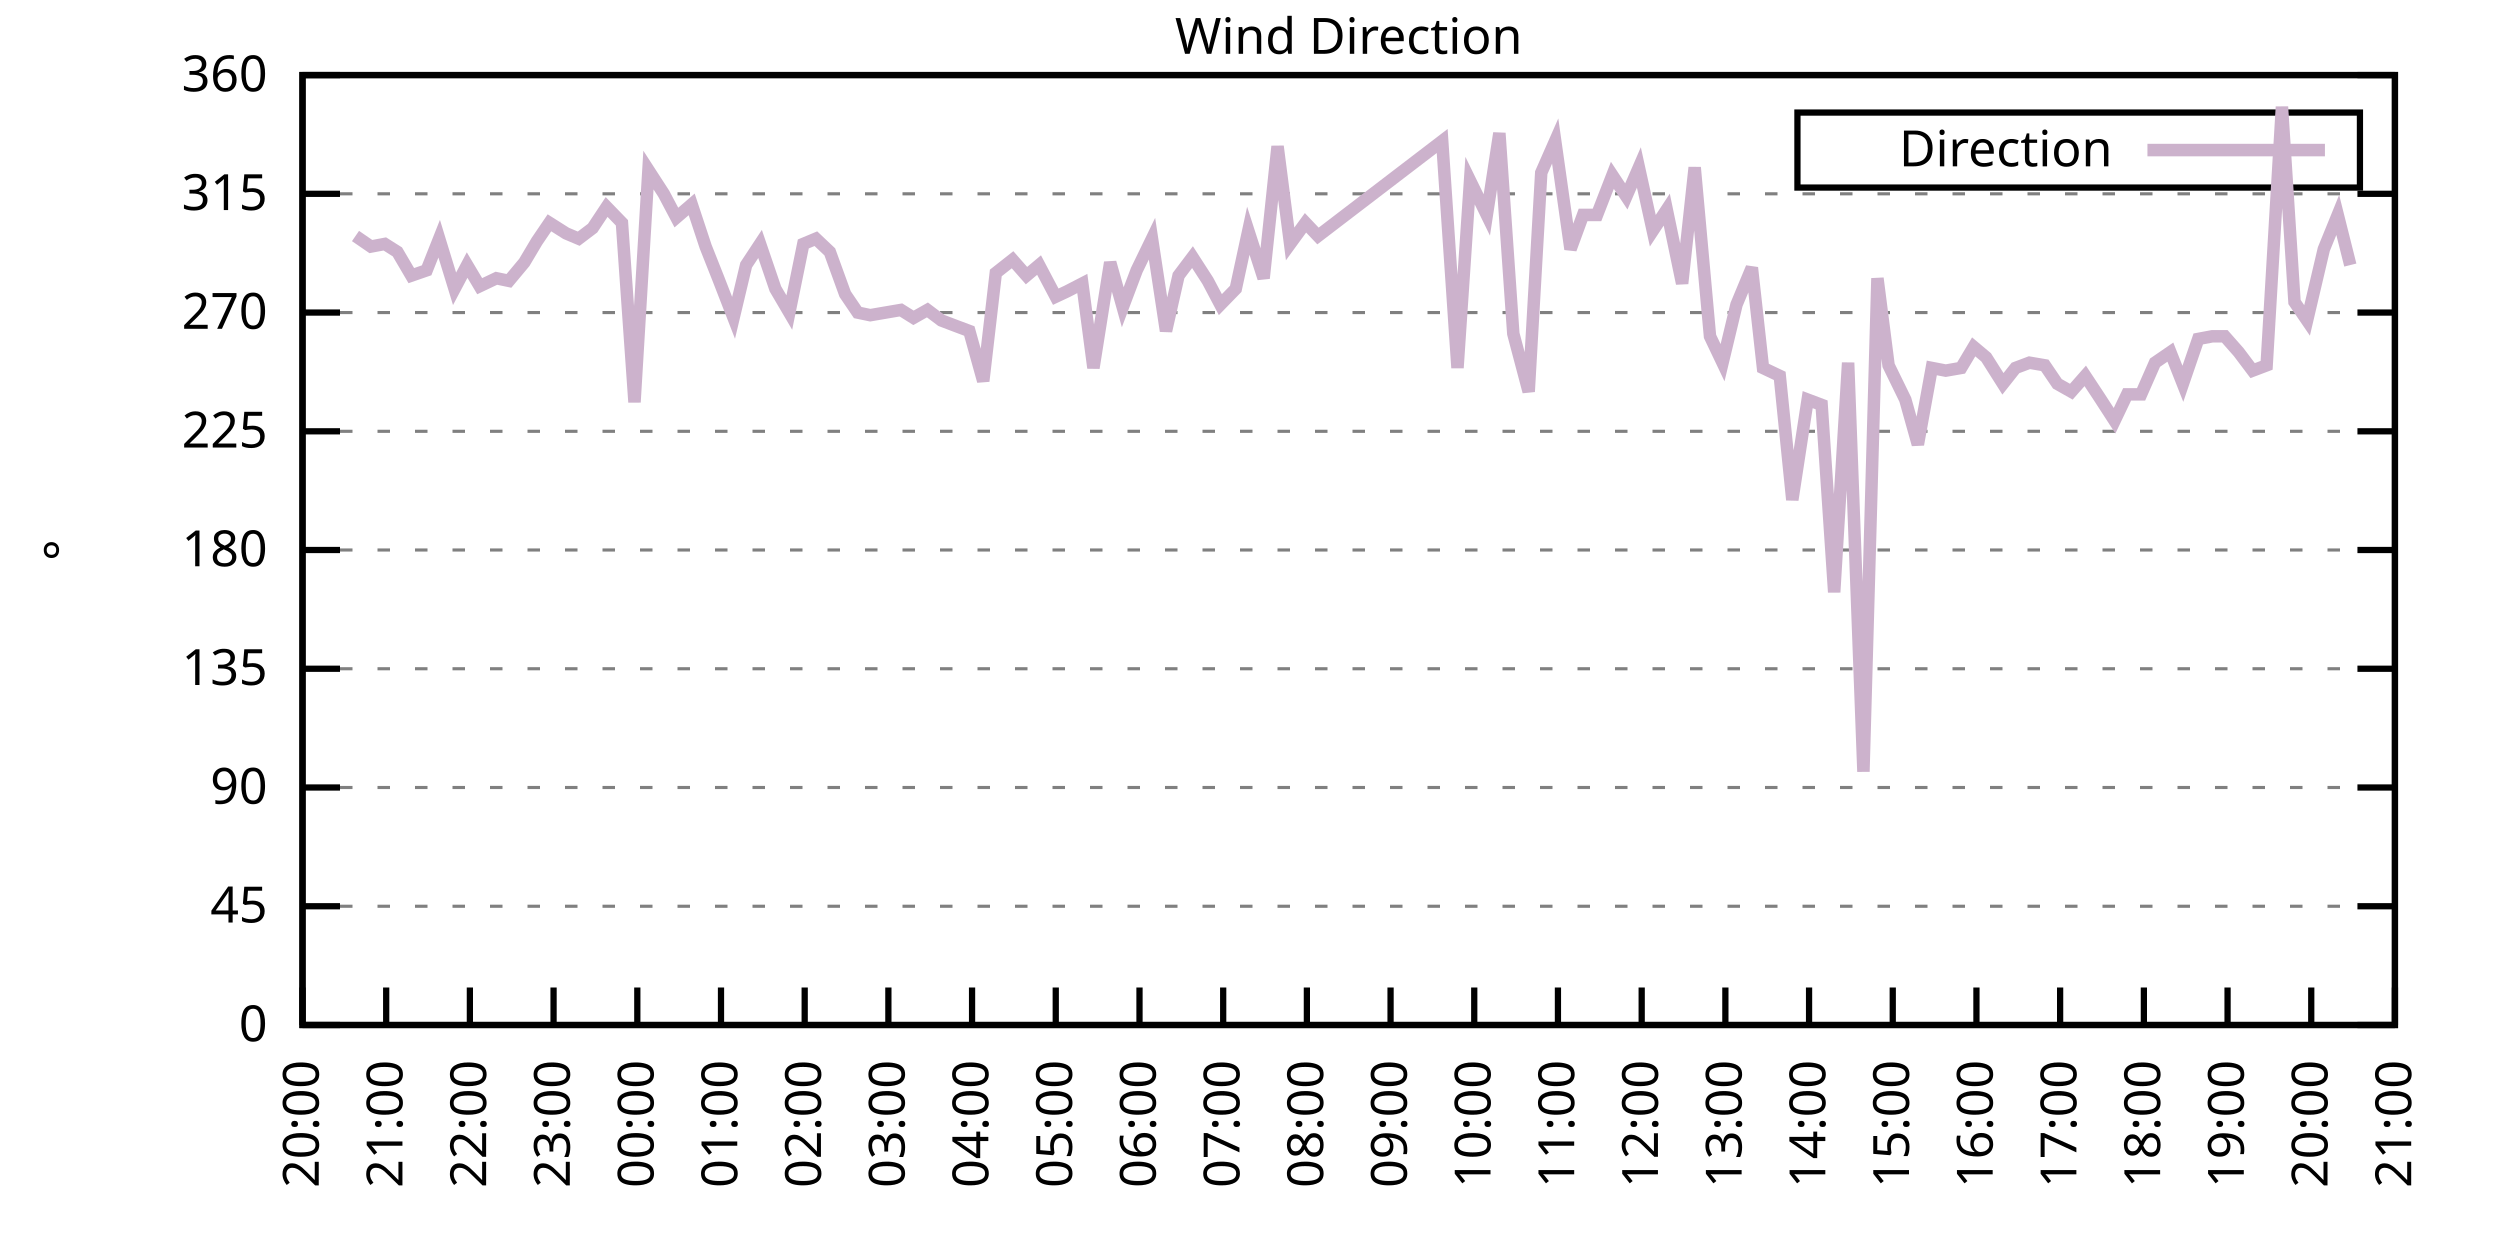
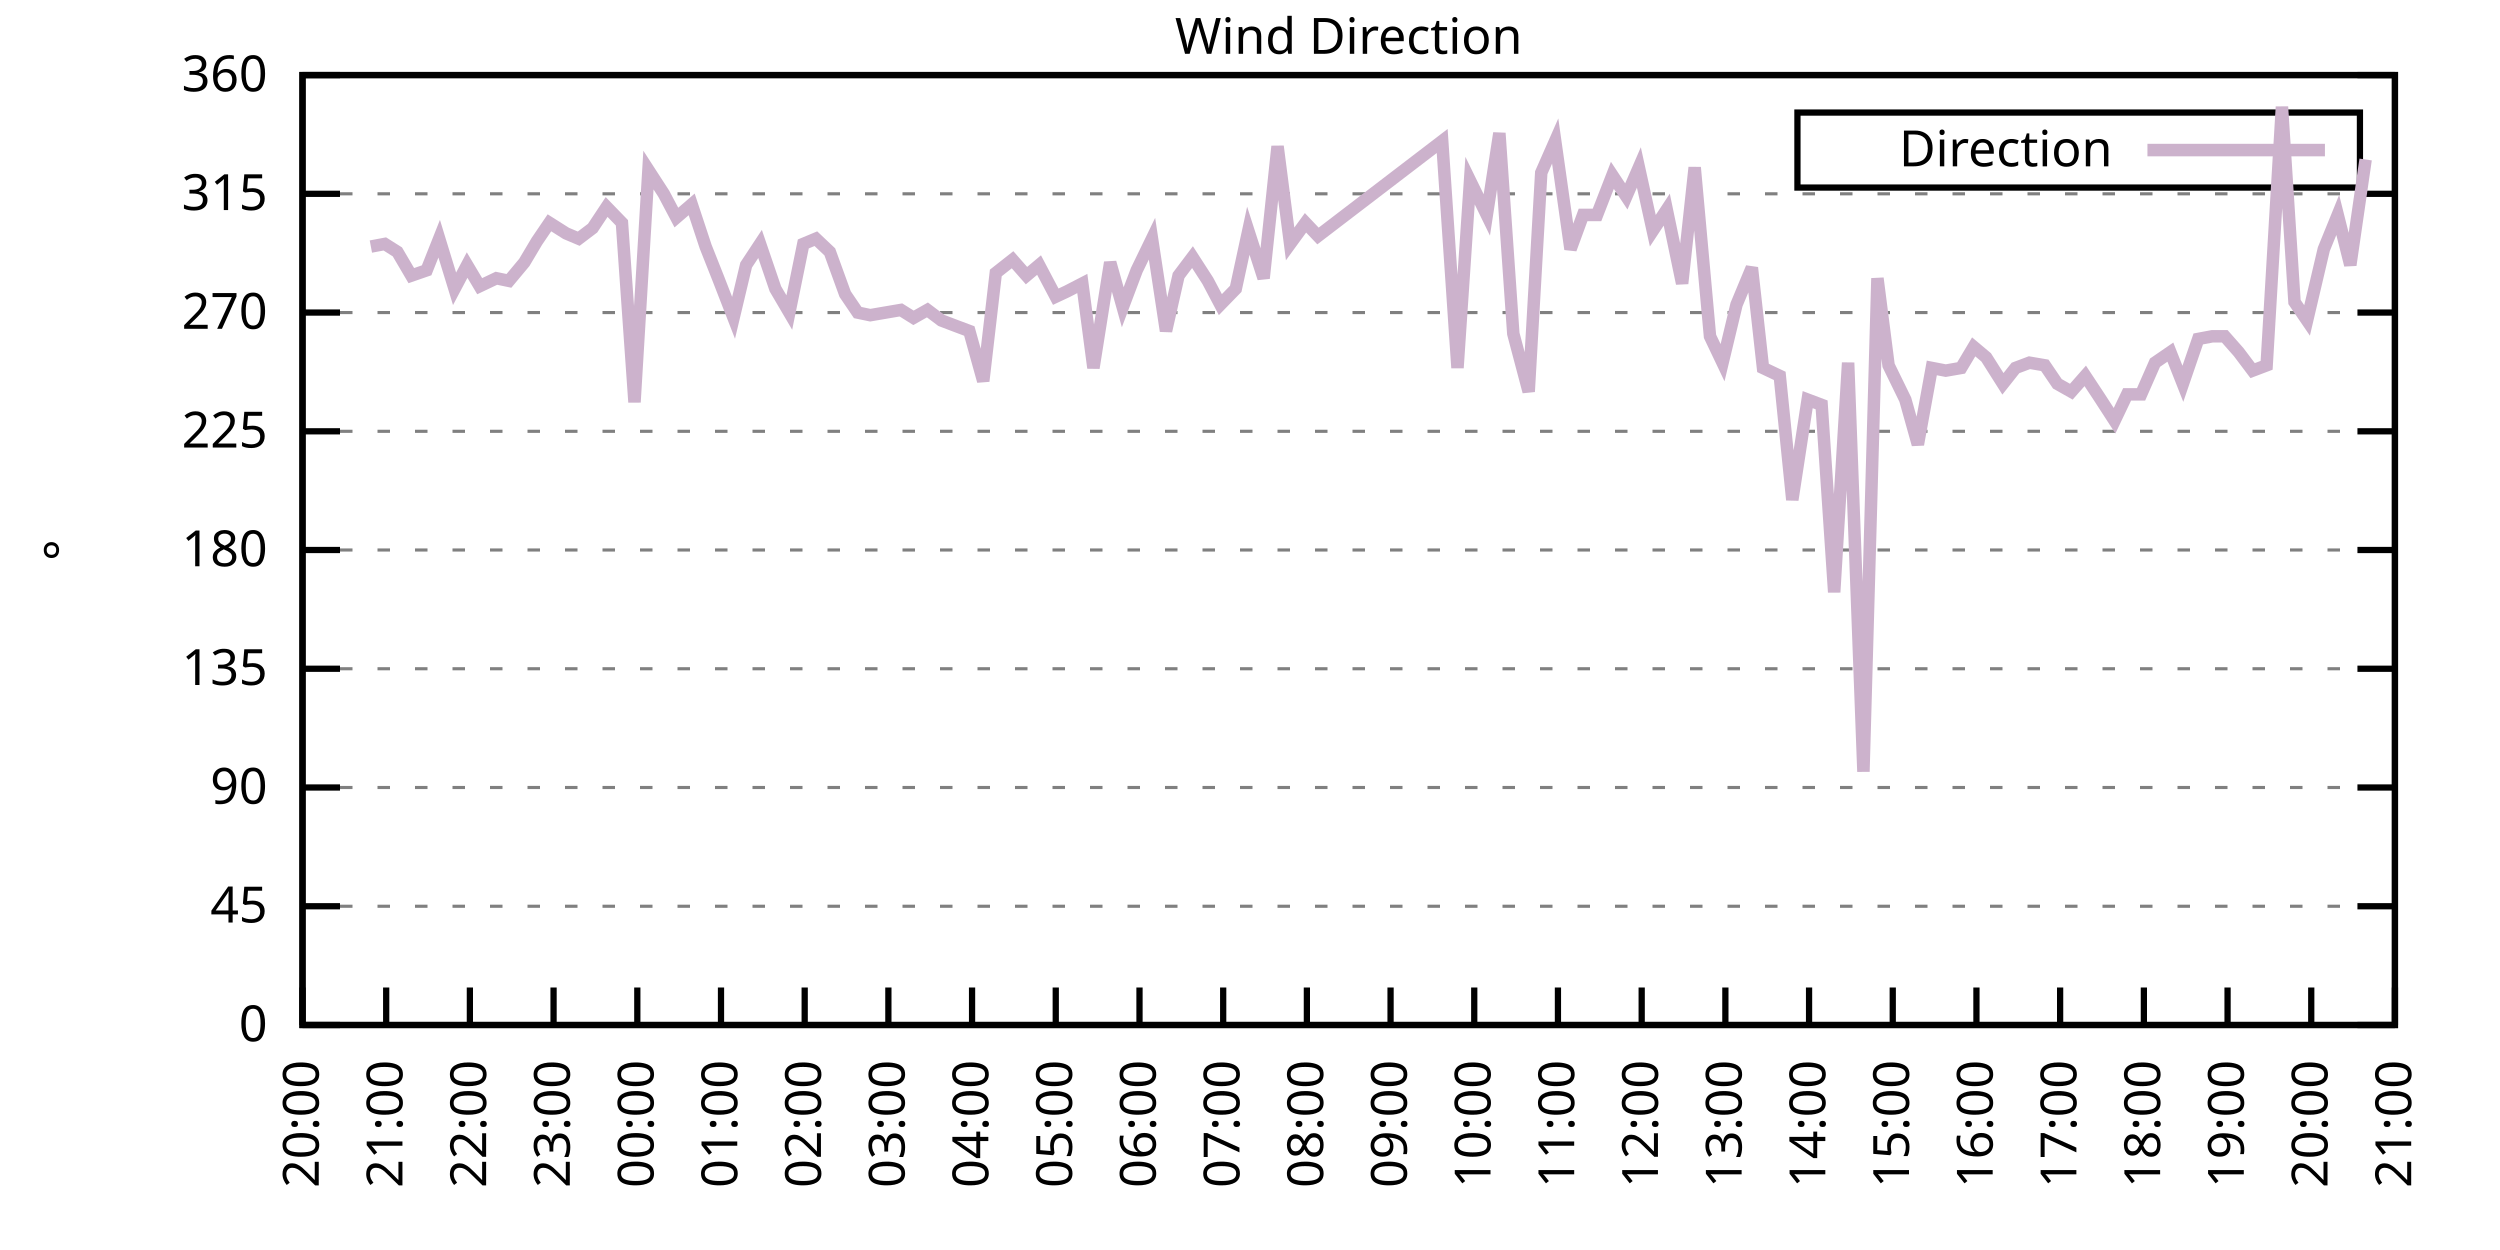
<svg xmlns="http://www.w3.org/2000/svg" xmlns:xlink="http://www.w3.org/1999/xlink" width="400" height="200" viewBox="0 0 400 200">
  <g id="gnuplot_canvas">
    <rect x="0" y="0" width="400" height="200" fill="none" />
    <defs>
      <circle id="gpDot" r="0.5" stroke-width="0.5" stroke="currentColor" />
      <path id="gpPt0" stroke-width="0.333" stroke="currentColor" d="M-1,0 h2 M0,-1 v2" />
      <path id="gpPt1" stroke-width="0.333" stroke="currentColor" d="M-1,-1 L1,1 M1,-1 L-1,1" />
      <path id="gpPt2" stroke-width="0.333" stroke="currentColor" d="M-1,0 L1,0 M0,-1 L0,1 M-1,-1 L1,1 M-1,1 L1,-1" />
      <rect id="gpPt3" stroke-width="0.333" stroke="currentColor" x="-1" y="-1" width="2" height="2" />
      <rect id="gpPt4" stroke-width="0.333" stroke="currentColor" fill="currentColor" x="-1" y="-1" width="2" height="2" />
      <circle id="gpPt5" stroke-width="0.333" stroke="currentColor" cx="0" cy="0" r="1" />
      <use xlink:href="#gpPt5" id="gpPt6" fill="currentColor" stroke="none" />
      <path id="gpPt7" stroke-width="0.333" stroke="currentColor" d="M0,-1.33 L-1.33,0.67 L1.33,0.67 z" />
      <use xlink:href="#gpPt7" id="gpPt8" fill="currentColor" stroke="none" />
      <use xlink:href="#gpPt7" id="gpPt9" stroke="currentColor" transform="rotate(180)" />
      <use xlink:href="#gpPt9" id="gpPt10" fill="currentColor" stroke="none" />
      <use xlink:href="#gpPt3" id="gpPt11" stroke="currentColor" transform="rotate(45)" />
      <use xlink:href="#gpPt11" id="gpPt12" fill="currentColor" stroke="none" />
      <path id="gpPt13" stroke-width="0.333" stroke="currentColor" d="M0,1.330 L1.265,0.411 L0.782,-1.067 L-0.782,-1.076 L-1.265,0.411 z" />
      <use xlink:href="#gpPt13" id="gpPt14" fill="currentColor" stroke="none" />
      <filter id="textbox" filterUnits="objectBoundingBox" x="0" y="0" height="1" width="1">
        <feFlood flood-color="white" flood-opacity="1" result="bgnd" />
        <feComposite in="SourceGraphic" in2="bgnd" operator="atop" />
      </filter>
      <filter id="greybox" filterUnits="objectBoundingBox" x="0" y="0" height="1" width="1">
        <feFlood flood-color="lightgrey" flood-opacity="1" result="grey" />
        <feComposite in="SourceGraphic" in2="grey" operator="atop" />
      </filter>
    </defs>
    <g fill="none" color="white" stroke="currentColor" stroke-width="1.00" stroke-linecap="butt" stroke-linejoin="miter">
</g>
    <g fill="none" color="black" stroke="currentColor" stroke-width="1.00" stroke-linecap="butt" stroke-linejoin="miter">
      <g stroke="none" shape-rendering="crispEdges">
        <polygon fill="rgb(255, 255, 255)" points="48.40,164.00 383.18,164.00 383.18,12.02 48.40,12.02 " />
      </g>
    </g>
    <g fill="none" color="black" stroke="currentColor" stroke-width="1.00" stroke-linecap="butt" stroke-linejoin="miter">
</g>
    <g fill="none" color="black" stroke="black" stroke-width="0.50" stroke-linecap="butt" stroke-linejoin="miter">
</g>
    <g fill="none" color="gray" stroke="currentColor" stroke-width="0.50" stroke-linecap="butt" stroke-linejoin="miter">
      <path stroke="gray" stroke-dasharray="2,4" class="gridline" d="M48.40,164.00 L383.19,164.00  " />
    </g>
    <g fill="none" color="gray" stroke="gray" stroke-width="1.00" stroke-linecap="butt" stroke-linejoin="miter">
</g>
    <g fill="none" color="black" stroke="currentColor" stroke-width="1.00" stroke-linecap="butt" stroke-linejoin="miter">
      <path stroke="black" d="M48.40,164.00 L54.40,164.00 M383.19,164.00 L377.19,164.00  " />
      <g transform="translate(42.80,166.60)" stroke="none" fill="black" font-family="Sans" font-size="8.00" text-anchor="end">
        <text>
          <tspan font-family="Sans"> 0</tspan>
        </text>
      </g>
    </g>
    <g fill="none" color="black" stroke="currentColor" stroke-width="1.00" stroke-linecap="butt" stroke-linejoin="miter">
</g>
    <g fill="none" color="black" stroke="black" stroke-width="0.50" stroke-linecap="butt" stroke-linejoin="miter">
</g>
    <g fill="none" color="gray" stroke="currentColor" stroke-width="0.50" stroke-linecap="butt" stroke-linejoin="miter">
      <path stroke="gray" stroke-dasharray="2,4" class="gridline" d="M48.40,145.00 L383.19,145.00  " />
    </g>
    <g fill="none" color="gray" stroke="gray" stroke-width="1.00" stroke-linecap="butt" stroke-linejoin="miter">
</g>
    <g fill="none" color="black" stroke="currentColor" stroke-width="1.00" stroke-linecap="butt" stroke-linejoin="miter">
      <path stroke="black" d="M48.40,145.00 L54.40,145.00 M383.19,145.00 L377.19,145.00  " />
      <g transform="translate(42.80,147.60)" stroke="none" fill="black" font-family="Sans" font-size="8.00" text-anchor="end">
        <text>
          <tspan font-family="Sans"> 45</tspan>
        </text>
      </g>
    </g>
    <g fill="none" color="black" stroke="currentColor" stroke-width="1.00" stroke-linecap="butt" stroke-linejoin="miter">
</g>
    <g fill="none" color="black" stroke="black" stroke-width="0.50" stroke-linecap="butt" stroke-linejoin="miter">
</g>
    <g fill="none" color="gray" stroke="currentColor" stroke-width="0.50" stroke-linecap="butt" stroke-linejoin="miter">
      <path stroke="gray" stroke-dasharray="2,4" class="gridline" d="M48.40,126.00 L383.19,126.00  " />
    </g>
    <g fill="none" color="gray" stroke="gray" stroke-width="1.00" stroke-linecap="butt" stroke-linejoin="miter">
</g>
    <g fill="none" color="black" stroke="currentColor" stroke-width="1.00" stroke-linecap="butt" stroke-linejoin="miter">
      <path stroke="black" d="M48.40,126.00 L54.40,126.00 M383.19,126.00 L377.19,126.00  " />
      <g transform="translate(42.80,128.60)" stroke="none" fill="black" font-family="Sans" font-size="8.00" text-anchor="end">
        <text>
          <tspan font-family="Sans"> 90</tspan>
        </text>
      </g>
    </g>
    <g fill="none" color="black" stroke="currentColor" stroke-width="1.00" stroke-linecap="butt" stroke-linejoin="miter">
</g>
    <g fill="none" color="black" stroke="black" stroke-width="0.50" stroke-linecap="butt" stroke-linejoin="miter">
</g>
    <g fill="none" color="gray" stroke="currentColor" stroke-width="0.50" stroke-linecap="butt" stroke-linejoin="miter">
      <path stroke="gray" stroke-dasharray="2,4" class="gridline" d="M48.40,107.00 L383.19,107.00  " />
    </g>
    <g fill="none" color="gray" stroke="gray" stroke-width="1.00" stroke-linecap="butt" stroke-linejoin="miter">
</g>
    <g fill="none" color="black" stroke="currentColor" stroke-width="1.00" stroke-linecap="butt" stroke-linejoin="miter">
      <path stroke="black" d="M48.40,107.00 L54.40,107.00 M383.19,107.00 L377.19,107.00  " />
      <g transform="translate(42.80,109.60)" stroke="none" fill="black" font-family="Sans" font-size="8.00" text-anchor="end">
        <text>
          <tspan font-family="Sans"> 135</tspan>
        </text>
      </g>
    </g>
    <g fill="none" color="black" stroke="currentColor" stroke-width="1.00" stroke-linecap="butt" stroke-linejoin="miter">
</g>
    <g fill="none" color="black" stroke="black" stroke-width="0.50" stroke-linecap="butt" stroke-linejoin="miter">
</g>
    <g fill="none" color="gray" stroke="currentColor" stroke-width="0.50" stroke-linecap="butt" stroke-linejoin="miter">
      <path stroke="gray" stroke-dasharray="2,4" class="gridline" d="M48.40,88.00 L383.19,88.00  " />
    </g>
    <g fill="none" color="gray" stroke="gray" stroke-width="1.00" stroke-linecap="butt" stroke-linejoin="miter">
</g>
    <g fill="none" color="black" stroke="currentColor" stroke-width="1.00" stroke-linecap="butt" stroke-linejoin="miter">
      <path stroke="black" d="M48.40,88.00 L54.40,88.00 M383.19,88.00 L377.19,88.00  " />
      <g transform="translate(42.80,90.60)" stroke="none" fill="black" font-family="Sans" font-size="8.00" text-anchor="end">
        <text>
          <tspan font-family="Sans"> 180</tspan>
        </text>
      </g>
    </g>
    <g fill="none" color="black" stroke="currentColor" stroke-width="1.00" stroke-linecap="butt" stroke-linejoin="miter">
</g>
    <g fill="none" color="black" stroke="black" stroke-width="0.50" stroke-linecap="butt" stroke-linejoin="miter">
</g>
    <g fill="none" color="gray" stroke="currentColor" stroke-width="0.50" stroke-linecap="butt" stroke-linejoin="miter">
      <path stroke="gray" stroke-dasharray="2,4" class="gridline" d="M48.40,69.01 L383.19,69.01  " />
    </g>
    <g fill="none" color="gray" stroke="gray" stroke-width="1.00" stroke-linecap="butt" stroke-linejoin="miter">
</g>
    <g fill="none" color="black" stroke="currentColor" stroke-width="1.00" stroke-linecap="butt" stroke-linejoin="miter">
      <path stroke="black" d="M48.40,69.01 L54.40,69.01 M383.19,69.01 L377.19,69.01  " />
      <g transform="translate(42.80,71.61)" stroke="none" fill="black" font-family="Sans" font-size="8.00" text-anchor="end">
        <text>
          <tspan font-family="Sans"> 225</tspan>
        </text>
      </g>
    </g>
    <g fill="none" color="black" stroke="currentColor" stroke-width="1.00" stroke-linecap="butt" stroke-linejoin="miter">
</g>
    <g fill="none" color="black" stroke="black" stroke-width="0.50" stroke-linecap="butt" stroke-linejoin="miter">
</g>
    <g fill="none" color="gray" stroke="currentColor" stroke-width="0.50" stroke-linecap="butt" stroke-linejoin="miter">
      <path stroke="gray" stroke-dasharray="2,4" class="gridline" d="M48.40,50.01 L383.19,50.01  " />
    </g>
    <g fill="none" color="gray" stroke="gray" stroke-width="1.00" stroke-linecap="butt" stroke-linejoin="miter">
</g>
    <g fill="none" color="black" stroke="currentColor" stroke-width="1.00" stroke-linecap="butt" stroke-linejoin="miter">
      <path stroke="black" d="M48.40,50.01 L54.40,50.01 M383.19,50.01 L377.19,50.01  " />
      <g transform="translate(42.80,52.61)" stroke="none" fill="black" font-family="Sans" font-size="8.00" text-anchor="end">
        <text>
          <tspan font-family="Sans"> 270</tspan>
        </text>
      </g>
    </g>
    <g fill="none" color="black" stroke="currentColor" stroke-width="1.00" stroke-linecap="butt" stroke-linejoin="miter">
</g>
    <g fill="none" color="black" stroke="black" stroke-width="0.50" stroke-linecap="butt" stroke-linejoin="miter">
</g>
    <g fill="none" color="gray" stroke="currentColor" stroke-width="0.50" stroke-linecap="butt" stroke-linejoin="miter">
      <path stroke="gray" stroke-dasharray="2,4" class="gridline" d="M48.40,31.01 L383.19,31.01  " />
    </g>
    <g fill="none" color="gray" stroke="gray" stroke-width="1.00" stroke-linecap="butt" stroke-linejoin="miter">
</g>
    <g fill="none" color="black" stroke="currentColor" stroke-width="1.00" stroke-linecap="butt" stroke-linejoin="miter">
      <path stroke="black" d="M48.40,31.01 L54.40,31.01 M383.19,31.01 L377.19,31.01  " />
      <g transform="translate(42.80,33.61)" stroke="none" fill="black" font-family="Sans" font-size="8.00" text-anchor="end">
        <text>
          <tspan font-family="Sans"> 315</tspan>
        </text>
      </g>
    </g>
    <g fill="none" color="black" stroke="currentColor" stroke-width="1.00" stroke-linecap="butt" stroke-linejoin="miter">
</g>
    <g fill="none" color="black" stroke="black" stroke-width="0.50" stroke-linecap="butt" stroke-linejoin="miter">
</g>
    <g fill="none" color="gray" stroke="currentColor" stroke-width="0.50" stroke-linecap="butt" stroke-linejoin="miter">
      <path stroke="gray" stroke-dasharray="2,4" class="gridline" d="M48.40,12.01 L383.19,12.01  " />
    </g>
    <g fill="none" color="gray" stroke="gray" stroke-width="1.00" stroke-linecap="butt" stroke-linejoin="miter">
</g>
    <g fill="none" color="black" stroke="currentColor" stroke-width="1.00" stroke-linecap="butt" stroke-linejoin="miter">
      <path stroke="black" d="M48.40,12.01 L54.40,12.01 M383.19,12.01 L377.19,12.01  " />
      <g transform="translate(42.80,14.61)" stroke="none" fill="black" font-family="Sans" font-size="8.00" text-anchor="end">
        <text>
          <tspan font-family="Sans"> 360</tspan>
        </text>
      </g>
    </g>
    <g fill="none" color="black" stroke="currentColor" stroke-width="1.00" stroke-linecap="butt" stroke-linejoin="miter">
      <path stroke="black" d="M48.40,164.00 L48.40,158.00  " />
      <g transform="translate(51.00,169.60) rotate(270.00)" stroke="none" fill="black" font-family="Sans" font-size="8.00" text-anchor="end">
        <text>
          <tspan font-family="Sans">20:00</tspan>
        </text>
      </g>
    </g>
    <g fill="none" color="black" stroke="currentColor" stroke-width="1.00" stroke-linecap="butt" stroke-linejoin="miter">
      <path stroke="black" d="M61.79,164.00 L61.79,158.00  " />
      <g transform="translate(64.39,169.60) rotate(270.00)" stroke="none" fill="black" font-family="Sans" font-size="8.00" text-anchor="end">
        <text>
          <tspan font-family="Sans">21:00</tspan>
        </text>
      </g>
    </g>
    <g fill="none" color="black" stroke="currentColor" stroke-width="1.00" stroke-linecap="butt" stroke-linejoin="miter">
      <path stroke="black" d="M75.18,164.00 L75.18,158.00  " />
      <g transform="translate(77.78,169.60) rotate(270.00)" stroke="none" fill="black" font-family="Sans" font-size="8.00" text-anchor="end">
        <text>
          <tspan font-family="Sans">22:00</tspan>
        </text>
      </g>
    </g>
    <g fill="none" color="black" stroke="currentColor" stroke-width="1.00" stroke-linecap="butt" stroke-linejoin="miter">
      <path stroke="black" d="M88.57,164.00 L88.57,158.00  " />
      <g transform="translate(91.17,169.60) rotate(270.00)" stroke="none" fill="black" font-family="Sans" font-size="8.00" text-anchor="end">
        <text>
          <tspan font-family="Sans">23:00</tspan>
        </text>
      </g>
    </g>
    <g fill="none" color="black" stroke="currentColor" stroke-width="1.00" stroke-linecap="butt" stroke-linejoin="miter">
      <path stroke="black" d="M101.97,164.00 L101.97,158.00  " />
      <g transform="translate(104.57,169.60) rotate(270.00)" stroke="none" fill="black" font-family="Sans" font-size="8.00" text-anchor="end">
        <text>
          <tspan font-family="Sans">00:00</tspan>
        </text>
      </g>
    </g>
    <g fill="none" color="black" stroke="currentColor" stroke-width="1.00" stroke-linecap="butt" stroke-linejoin="miter">
      <path stroke="black" d="M115.36,164.00 L115.36,158.00  " />
      <g transform="translate(117.96,169.60) rotate(270.00)" stroke="none" fill="black" font-family="Sans" font-size="8.00" text-anchor="end">
        <text>
          <tspan font-family="Sans">01:00</tspan>
        </text>
      </g>
    </g>
    <g fill="none" color="black" stroke="currentColor" stroke-width="1.00" stroke-linecap="butt" stroke-linejoin="miter">
      <path stroke="black" d="M128.75,164.00 L128.75,158.00  " />
      <g transform="translate(131.35,169.60) rotate(270.00)" stroke="none" fill="black" font-family="Sans" font-size="8.00" text-anchor="end">
        <text>
          <tspan font-family="Sans">02:00</tspan>
        </text>
      </g>
    </g>
    <g fill="none" color="black" stroke="currentColor" stroke-width="1.00" stroke-linecap="butt" stroke-linejoin="miter">
      <path stroke="black" d="M142.14,164.00 L142.14,158.00  " />
      <g transform="translate(144.74,169.60) rotate(270.00)" stroke="none" fill="black" font-family="Sans" font-size="8.00" text-anchor="end">
        <text>
          <tspan font-family="Sans">03:00</tspan>
        </text>
      </g>
    </g>
    <g fill="none" color="black" stroke="currentColor" stroke-width="1.00" stroke-linecap="butt" stroke-linejoin="miter">
      <path stroke="black" d="M155.53,164.00 L155.53,158.00  " />
      <g transform="translate(158.13,169.60) rotate(270.00)" stroke="none" fill="black" font-family="Sans" font-size="8.00" text-anchor="end">
        <text>
          <tspan font-family="Sans">04:00</tspan>
        </text>
      </g>
    </g>
    <g fill="none" color="black" stroke="currentColor" stroke-width="1.00" stroke-linecap="butt" stroke-linejoin="miter">
      <path stroke="black" d="M168.92,164.00 L168.92,158.00  " />
      <g transform="translate(171.52,169.60) rotate(270.00)" stroke="none" fill="black" font-family="Sans" font-size="8.00" text-anchor="end">
        <text>
          <tspan font-family="Sans">05:00</tspan>
        </text>
      </g>
    </g>
    <g fill="none" color="black" stroke="currentColor" stroke-width="1.00" stroke-linecap="butt" stroke-linejoin="miter">
      <path stroke="black" d="M182.32,164.00 L182.32,158.00  " />
      <g transform="translate(184.92,169.60) rotate(270.00)" stroke="none" fill="black" font-family="Sans" font-size="8.00" text-anchor="end">
        <text>
          <tspan font-family="Sans">06:00</tspan>
        </text>
      </g>
    </g>
    <g fill="none" color="black" stroke="currentColor" stroke-width="1.00" stroke-linecap="butt" stroke-linejoin="miter">
      <path stroke="black" d="M195.71,164.00 L195.71,158.00  " />
      <g transform="translate(198.31,169.60) rotate(270.00)" stroke="none" fill="black" font-family="Sans" font-size="8.00" text-anchor="end">
        <text>
          <tspan font-family="Sans">07:00</tspan>
        </text>
      </g>
    </g>
    <g fill="none" color="black" stroke="currentColor" stroke-width="1.00" stroke-linecap="butt" stroke-linejoin="miter">
      <path stroke="black" d="M209.10,164.00 L209.10,158.00  " />
      <g transform="translate(211.70,169.60) rotate(270.00)" stroke="none" fill="black" font-family="Sans" font-size="8.00" text-anchor="end">
        <text>
          <tspan font-family="Sans">08:00</tspan>
        </text>
      </g>
    </g>
    <g fill="none" color="black" stroke="currentColor" stroke-width="1.00" stroke-linecap="butt" stroke-linejoin="miter">
      <path stroke="black" d="M222.49,164.00 L222.49,158.00  " />
      <g transform="translate(225.09,169.60) rotate(270.00)" stroke="none" fill="black" font-family="Sans" font-size="8.00" text-anchor="end">
        <text>
          <tspan font-family="Sans">09:00</tspan>
        </text>
      </g>
    </g>
    <g fill="none" color="black" stroke="currentColor" stroke-width="1.00" stroke-linecap="butt" stroke-linejoin="miter">
      <path stroke="black" d="M235.88,164.00 L235.88,158.00  " />
      <g transform="translate(238.48,169.60) rotate(270.00)" stroke="none" fill="black" font-family="Sans" font-size="8.00" text-anchor="end">
        <text>
          <tspan font-family="Sans">10:00</tspan>
        </text>
      </g>
    </g>
    <g fill="none" color="black" stroke="currentColor" stroke-width="1.00" stroke-linecap="butt" stroke-linejoin="miter">
      <path stroke="black" d="M249.27,164.00 L249.27,158.00  " />
      <g transform="translate(251.87,169.60) rotate(270.00)" stroke="none" fill="black" font-family="Sans" font-size="8.00" text-anchor="end">
        <text>
          <tspan font-family="Sans">11:00</tspan>
        </text>
      </g>
    </g>
    <g fill="none" color="black" stroke="currentColor" stroke-width="1.00" stroke-linecap="butt" stroke-linejoin="miter">
      <path stroke="black" d="M262.67,164.00 L262.67,158.00  " />
      <g transform="translate(265.27,169.60) rotate(270.00)" stroke="none" fill="black" font-family="Sans" font-size="8.00" text-anchor="end">
        <text>
          <tspan font-family="Sans">12:00</tspan>
        </text>
      </g>
    </g>
    <g fill="none" color="black" stroke="currentColor" stroke-width="1.00" stroke-linecap="butt" stroke-linejoin="miter">
      <path stroke="black" d="M276.06,164.00 L276.06,158.00  " />
      <g transform="translate(278.66,169.60) rotate(270.00)" stroke="none" fill="black" font-family="Sans" font-size="8.00" text-anchor="end">
        <text>
          <tspan font-family="Sans">13:00</tspan>
        </text>
      </g>
    </g>
    <g fill="none" color="black" stroke="currentColor" stroke-width="1.00" stroke-linecap="butt" stroke-linejoin="miter">
      <path stroke="black" d="M289.45,164.00 L289.45,158.00  " />
      <g transform="translate(292.05,169.60) rotate(270.00)" stroke="none" fill="black" font-family="Sans" font-size="8.00" text-anchor="end">
        <text>
          <tspan font-family="Sans">14:00</tspan>
        </text>
      </g>
    </g>
    <g fill="none" color="black" stroke="currentColor" stroke-width="1.00" stroke-linecap="butt" stroke-linejoin="miter">
      <path stroke="black" d="M302.84,164.00 L302.84,158.00  " />
      <g transform="translate(305.44,169.60) rotate(270.00)" stroke="none" fill="black" font-family="Sans" font-size="8.00" text-anchor="end">
        <text>
          <tspan font-family="Sans">15:00</tspan>
        </text>
      </g>
    </g>
    <g fill="none" color="black" stroke="currentColor" stroke-width="1.00" stroke-linecap="butt" stroke-linejoin="miter">
      <path stroke="black" d="M316.23,164.00 L316.23,158.00  " />
      <g transform="translate(318.83,169.60) rotate(270.00)" stroke="none" fill="black" font-family="Sans" font-size="8.00" text-anchor="end">
        <text>
          <tspan font-family="Sans">16:00</tspan>
        </text>
      </g>
    </g>
    <g fill="none" color="black" stroke="currentColor" stroke-width="1.00" stroke-linecap="butt" stroke-linejoin="miter">
      <path stroke="black" d="M329.62,164.00 L329.62,158.00  " />
      <g transform="translate(332.22,169.60) rotate(270.00)" stroke="none" fill="black" font-family="Sans" font-size="8.00" text-anchor="end">
        <text>
          <tspan font-family="Sans">17:00</tspan>
        </text>
      </g>
    </g>
    <g fill="none" color="black" stroke="currentColor" stroke-width="1.00" stroke-linecap="butt" stroke-linejoin="miter">
      <path stroke="black" d="M343.02,164.00 L343.02,158.00  " />
      <g transform="translate(345.62,169.60) rotate(270.00)" stroke="none" fill="black" font-family="Sans" font-size="8.00" text-anchor="end">
        <text>
          <tspan font-family="Sans">18:00</tspan>
        </text>
      </g>
    </g>
    <g fill="none" color="black" stroke="currentColor" stroke-width="1.00" stroke-linecap="butt" stroke-linejoin="miter">
      <path stroke="black" d="M356.41,164.00 L356.41,158.00  " />
      <g transform="translate(359.01,169.60) rotate(270.00)" stroke="none" fill="black" font-family="Sans" font-size="8.00" text-anchor="end">
        <text>
          <tspan font-family="Sans">19:00</tspan>
        </text>
      </g>
    </g>
    <g fill="none" color="black" stroke="currentColor" stroke-width="1.00" stroke-linecap="butt" stroke-linejoin="miter">
      <path stroke="black" d="M369.80,164.00 L369.80,158.00  " />
      <g transform="translate(372.40,169.60) rotate(270.00)" stroke="none" fill="black" font-family="Sans" font-size="8.00" text-anchor="end">
        <text>
          <tspan font-family="Sans">20:00</tspan>
        </text>
      </g>
    </g>
    <g fill="none" color="black" stroke="currentColor" stroke-width="1.00" stroke-linecap="butt" stroke-linejoin="miter">
      <path stroke="black" d="M383.19,164.00 L383.19,158.00  " />
      <g transform="translate(385.79,169.60) rotate(270.00)" stroke="none" fill="black" font-family="Sans" font-size="8.00" text-anchor="end">
        <text>
          <tspan font-family="Sans">21:00</tspan>
        </text>
      </g>
    </g>
    <g fill="none" color="black" stroke="currentColor" stroke-width="1.00" stroke-linecap="butt" stroke-linejoin="miter">
</g>
    <g fill="none" color="black" stroke="currentColor" stroke-width="1.00" stroke-linecap="butt" stroke-linejoin="miter">
      <path stroke="black" d="M48.40,12.01 L48.40,164.00 L383.19,164.00 L383.19,12.01 L48.40,12.01 Z  " />
    </g>
    <g fill="none" color="black" stroke="currentColor" stroke-width="1.00" stroke-linecap="butt" stroke-linejoin="miter">
</g>
    <g fill="none" color="black" stroke="currentColor" stroke-width="1.00" stroke-linecap="butt" stroke-linejoin="miter">
      <path stroke="black" d="M287.59,30.01 L287.59,18.01 L377.59,18.01 L377.59,30.01 L287.59,30.01 Z  " />
    </g>
    <g id="Wind_direction_plot_1">
      <g fill="none" color="white" stroke="black" stroke-width="2.00" stroke-linecap="butt" stroke-linejoin="miter">
</g>
      <g fill="none" color="black" stroke="currentColor" stroke-width="2.00" stroke-linecap="butt" stroke-linejoin="miter">
        <g transform="translate(337.99,26.61)" stroke="none" fill="black" font-family="Sans" font-size="8.00" text-anchor="end">
          <text>
            <tspan font-family="Sans">Direction</tspan>
          </text>
        </g>
      </g>
      <g fill="none" color="black" stroke="currentColor" stroke-width="2.00" stroke-linecap="butt" stroke-linejoin="miter">
-         <path stroke="rgb(204, 178, 204)" d="M343.59,24.01 L371.99,24.01 M56.88,37.76 L59.34,39.45 L61.57,39.03 L63.58,40.30 L65.81,44.10 L68.26,43.25   L70.27,38.19 L72.73,46.21 L74.74,42.41 L76.75,45.79 L79.42,44.52 L81.43,44.94 L83.89,41.99 L85.90,38.61   L87.91,35.65 L90.58,37.34 L92.59,38.19 L94.82,36.50 L97.06,33.12 L99.51,35.65 L101.52,64.36 L103.75,27.21   L106.21,31.01 L108.22,34.81 L110.67,32.70 L112.90,39.45 L114.91,44.52 L117.37,50.85 L119.38,42.41 L121.61,39.03   L124.06,46.21 L126.29,50.01 L128.53,39.03 L130.54,38.19 L132.77,40.30 L135.22,47.05 L137.23,50.01 L139.24,50.43   L141.69,50.01 L144.15,49.59 L146.16,50.85 L148.39,49.59 L150.62,51.27 L152.85,52.12 L155.09,52.96 L157.32,60.98   L159.33,43.67 L162.01,41.56 L164.24,44.10 L166.25,42.41 L168.92,47.47 L170.71,46.63 L173.17,45.36 L174.95,58.87   L177.63,41.99 L179.64,49.16 L181.87,43.25 L184.32,38.19 L186.56,52.96 L188.57,44.10 L190.80,41.14 L193.25,44.94   L195.26,48.74 L197.72,46.21 L199.73,36.92 L202.18,44.52 L204.41,23.41 L206.42,39.03 L208.88,35.65 L210.88,37.76   L230.75,22.56 L233.20,58.87 L235.21,28.90 L237.89,34.39 L239.90,21.30 L242.13,53.39 L244.59,62.67 L246.60,27.63   L248.83,22.56 L251.28,39.87 L253.29,34.39 L255.52,34.39 L257.98,28.05 L260.21,31.43 L262.22,26.79 L264.45,36.92   L266.68,33.54 L269.14,45.36 L271.15,26.79 L273.60,53.81 L275.61,58.03 L277.84,48.74 L280.30,42.83 L282.08,58.87   L284.76,60.14 L286.77,79.98 L289.23,63.94 L291.46,64.78 L293.47,94.76 L295.70,58.03 L298.15,123.47 L300.39,44.52   L302.17,58.45 L304.85,63.94 L306.86,71.12 L309.09,58.87 L311.32,59.30 L313.78,58.87 L315.79,55.50 L317.79,57.18   L320.47,61.41 L322.48,58.87 L324.71,58.03 L327.17,58.45 L329.18,61.41 L331.41,62.67 L333.64,60.14 L335.87,63.52   L338.33,67.32 L340.34,63.10 L342.57,63.10 L344.80,58.03 L347.26,56.34 L349.26,61.41 L351.72,54.23 L353.95,53.81   L355.96,53.81 L358.19,56.34 L360.42,59.30 L362.66,58.45 L365.11,17.08 L367.12,48.32 L369.13,51.27 L371.81,39.87   L374.04,34.39 L376.05,42.41  " />
+         <path stroke="rgb(204, 178, 204)" d="M343.59,24.01 L371.99,24.01 M59.34,39.45 L61.57,39.03 L63.58,40.30 L65.81,44.10 L68.26,43.25 L70.27,38.19   L72.73,46.21 L74.74,42.41 L76.75,45.79 L79.42,44.52 L81.43,44.94 L83.89,41.99 L85.90,38.61 L87.91,35.65   L90.58,37.34 L92.59,38.19 L94.82,36.50 L97.06,33.12 L99.51,35.65 L101.52,64.36 L103.75,27.21 L106.21,31.01   L108.22,34.81 L110.67,32.70 L112.90,39.45 L114.91,44.52 L117.37,50.85 L119.38,42.41 L121.61,39.03 L124.06,46.21   L126.29,50.01 L128.53,39.03 L130.54,38.19 L132.77,40.30 L135.22,47.05 L137.23,50.01 L139.24,50.43 L141.69,50.01   L144.15,49.59 L146.16,50.85 L148.39,49.59 L150.62,51.27 L152.85,52.12 L155.09,52.96 L157.32,60.98 L159.33,43.67   L162.01,41.56 L164.24,44.10 L166.25,42.41 L168.92,47.47 L170.71,46.63 L173.17,45.36 L174.95,58.87 L177.63,41.99   L179.64,49.16 L181.87,43.25 L184.32,38.19 L186.56,52.96 L188.57,44.10 L190.80,41.14 L193.25,44.94 L195.26,48.74   L197.72,46.21 L199.73,36.92 L202.18,44.52 L204.41,23.41 L206.42,39.03 L208.88,35.65 L210.88,37.76 L230.75,22.56   L233.20,58.87 L235.21,28.90 L237.89,34.39 L239.90,21.30 L242.13,53.39 L244.59,62.67 L246.60,27.63 L248.83,22.56   L251.28,39.87 L253.29,34.39 L255.52,34.39 L257.98,28.05 L260.21,31.43 L262.22,26.79 L264.45,36.92 L266.68,33.54   L269.14,45.36 L271.15,26.79 L273.60,53.81 L275.61,58.03 L277.84,48.74 L280.30,42.83 L282.08,58.87 L284.76,60.14   L286.77,79.98 L289.23,63.94 L291.46,64.78 L293.47,94.76 L295.70,58.03 L298.15,123.47 L300.39,44.52 L302.17,58.45   L304.85,63.94 L306.86,71.12 L309.09,58.87 L311.32,59.30 L313.78,58.87 L315.79,55.50 L317.79,57.18 L320.47,61.41   L322.48,58.87 L324.71,58.03 L327.17,58.45 L329.18,61.41 L331.41,62.67 L333.64,60.14 L335.87,63.52 L338.33,67.32   L340.34,63.10 L342.57,63.10 L344.80,58.03 L347.26,56.34 L349.26,61.41 L351.72,54.23 L353.95,53.81 L355.96,53.81   L358.19,56.34 L360.42,59.30 L362.66,58.45 L365.11,17.08 L367.12,48.32 L369.13,51.27 L371.81,39.87 L374.04,34.39   L376.05,42.41 L378.50,25.52  " />
      </g>
    </g>
    <g fill="none" color="black" stroke="currentColor" stroke-width="2.00" stroke-linecap="butt" stroke-linejoin="miter">
</g>
    <g fill="none" color="black" stroke="black" stroke-width="1.00" stroke-linecap="butt" stroke-linejoin="miter">
</g>
    <g fill="none" color="black" stroke="currentColor" stroke-width="1.00" stroke-linecap="butt" stroke-linejoin="miter">
      <path stroke="black" d="M48.40,12.01 L48.40,164.00 L383.19,164.00 L383.19,12.01 L48.40,12.01 Z  " />
      <g transform="translate(12.80,88.01) rotate(270.00)" stroke="none" fill="black" font-family="Sans" font-size="8.00" text-anchor="middle">
        <text>
          <tspan font-family="Sans">°</tspan>
        </text>
      </g>
    </g>
    <g fill="none" color="black" stroke="currentColor" stroke-width="1.00" stroke-linecap="butt" stroke-linejoin="miter">
</g>
    <g fill="none" color="black" stroke="currentColor" stroke-width="1.00" stroke-linecap="butt" stroke-linejoin="miter">
      <g transform="translate(215.79,8.61)" stroke="none" fill="black" font-family="Sans" font-size="8.00" text-anchor="middle">
        <text>
          <tspan font-family="Sans">Wind Direction</tspan>
        </text>
      </g>
    </g>
    <g fill="none" color="black" stroke="currentColor" stroke-width="1.00" stroke-linecap="butt" stroke-linejoin="miter">
</g>
  </g>
</svg>
